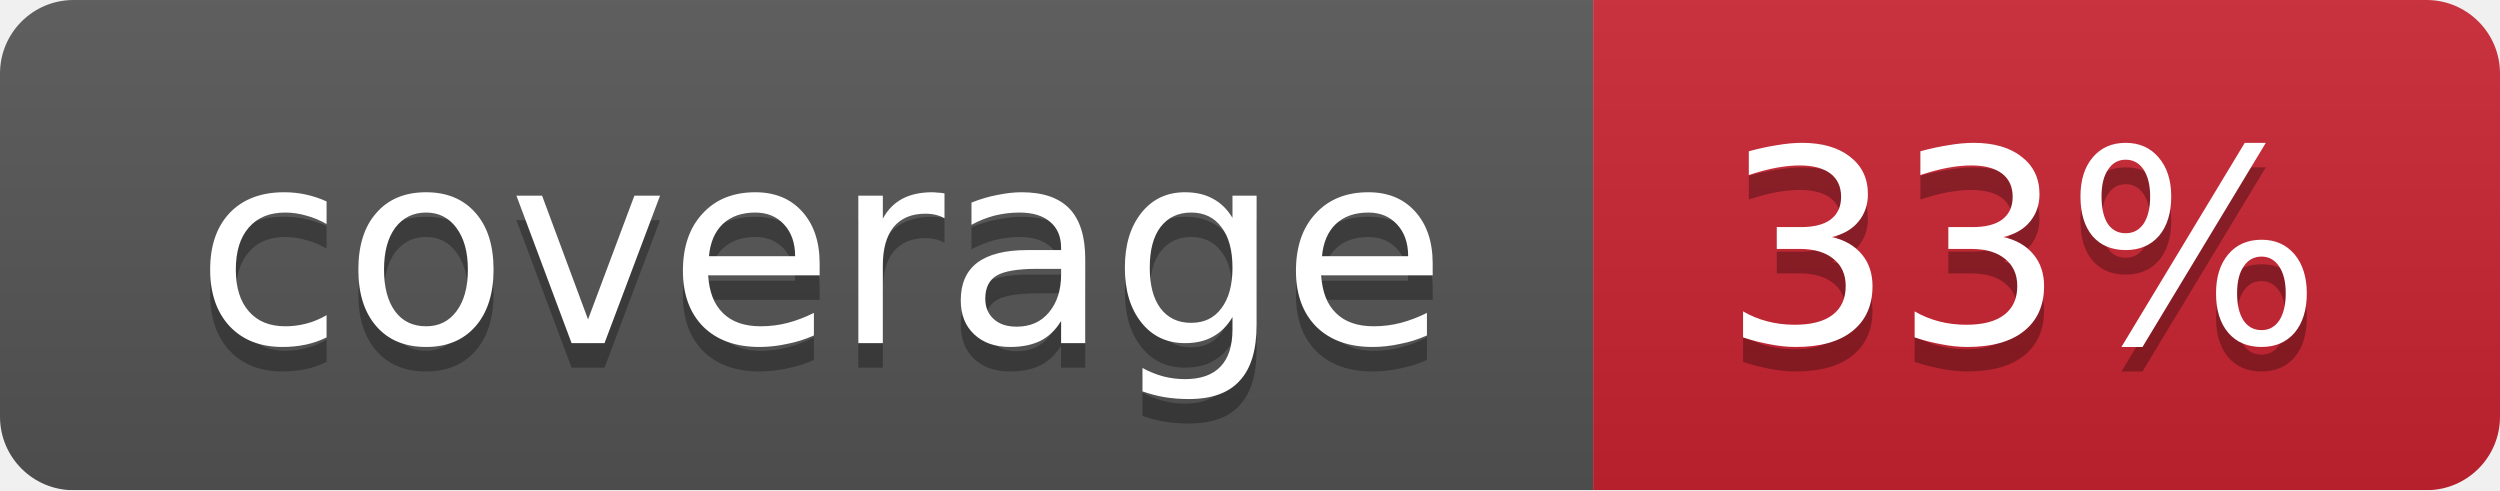
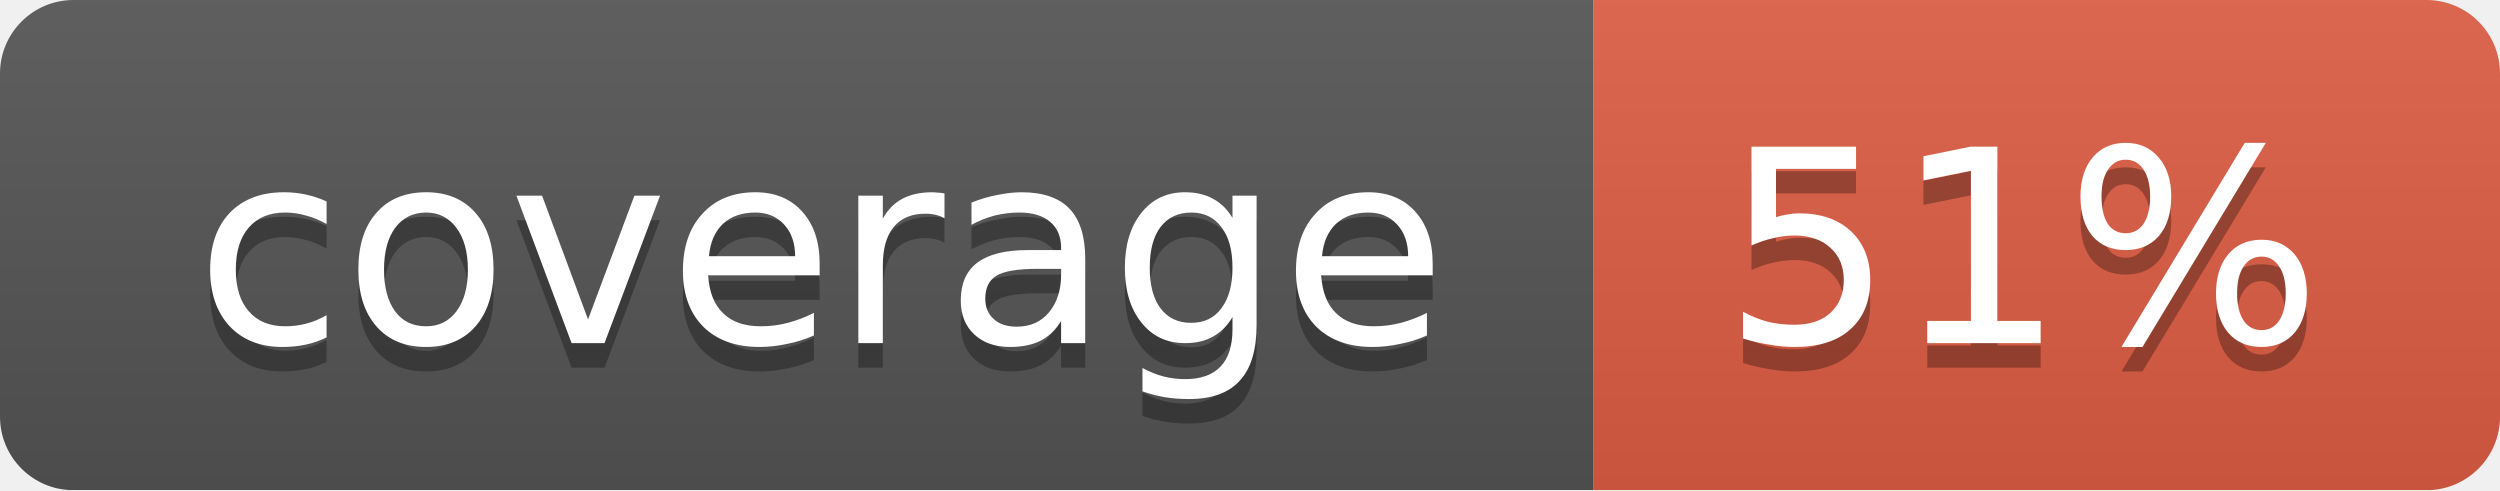
<svg xmlns="http://www.w3.org/2000/svg" width="102" height="20">
  <linearGradient id="smooth" x2="0" y2="100%">
    <stop offset="0" stop-color="#bbb" stop-opacity=".1" />
    <stop offset="1" stop-opacity=".1" />
  </linearGradient>
  <mask id="round">
    <rect width="102" height="20" rx="3" fill="#fff" />
  </mask>
  <g mask="url(#round)">
    <rect width="65" height="20" fill="#555" />
-     <rect x="65" width="37" height="20" fill="#cb2431" />
+     <rect x="65" width="37" height="20" fill="#e05d44" />
    <rect width="102" height="20" fill="url(#smooth)" />
  </g>
  <g fill="#fff" text-anchor="middle" font-family="DejaVu Sans,Verdana,Geneva,sans-serif" font-size="11">
    <text x="33.5" y="15" fill="#010101" fill-opacity=".3">coverage</text>
    <text x="33.5" y="14">coverage</text>
-     <text x="82.5" y="15" fill="#010101" fill-opacity=".3">33%</text>
-     <text x="82.5" y="14">33%</text>
+     <text x="82.5" y="15" fill="#010101" fill-opacity=".3">51%</text>
+     <text x="82.5" y="14">51%</text>
  </g>
</svg>
